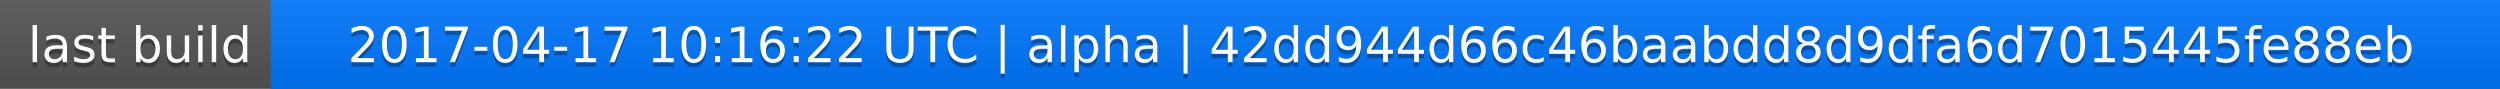
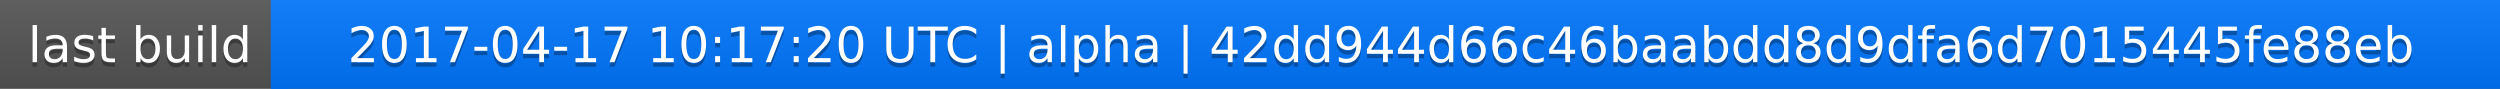
<svg xmlns="http://www.w3.org/2000/svg" width="563" height="20">
  <linearGradient id="a" x2="0" y2="100%">
    <stop offset="0" stop-color="#bbb" stop-opacity=".1" />
    <stop offset="1" stop-opacity=".1" />
  </linearGradient>
  <rect rx="0" width="563" height="20" fill="#555" />
  <rect rx="0" x="61" width="502" height="20" fill="#07f" />
  <path fill="#07f" d="M61 0h4v20h-4z" />
  <rect rx="0" width="563" height="20" fill="url(#a)" />
  <g fill="#fff" text-anchor="middle" font-family="DejaVu Sans,Verdana,Geneva,sans-serif" font-size="11">
    <text x="31.5" y="15" fill="#010101" fill-opacity=".3">last build</text>
    <text x="31.5" y="14">last build</text>
-     <text x="311" y="15" fill="#010101" fill-opacity=".3">2017-04-17 10:16:22 UTC | alpha | 42dd944d66c46baabdd8d9dfa6d7015445fe88eb</text>
-     <text x="311" y="14">2017-04-17 10:16:22 UTC | alpha | 42dd944d66c46baabdd8d9dfa6d7015445fe88eb</text>
+     <text x="311" y="15" fill="#010101" fill-opacity=".3">2017-04-17 10:17:20 UTC | alpha | 42dd944d66c46baabdd8d9dfa6d7015445fe88eb</text>
+     <text x="311" y="14">2017-04-17 10:17:20 UTC | alpha | 42dd944d66c46baabdd8d9dfa6d7015445fe88eb</text>
  </g>
</svg>
